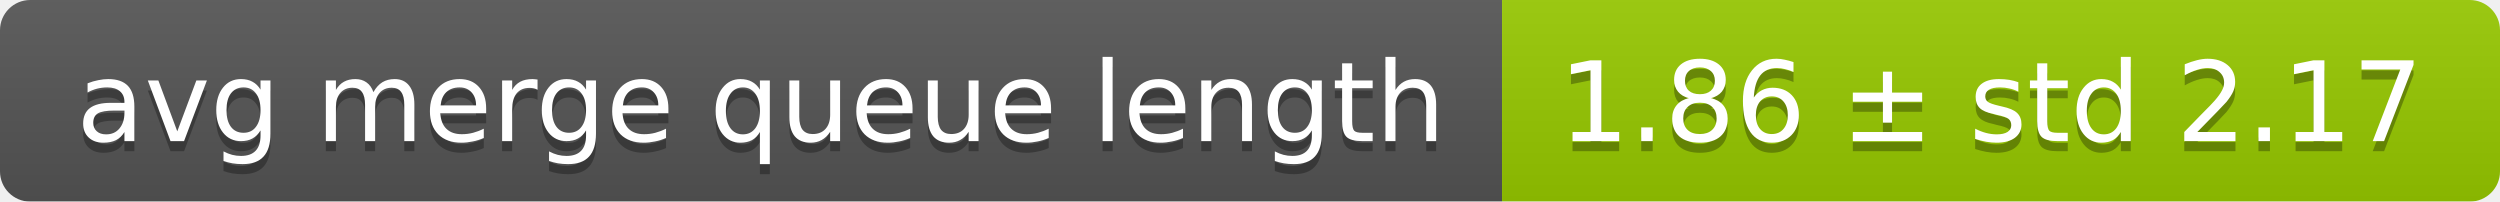
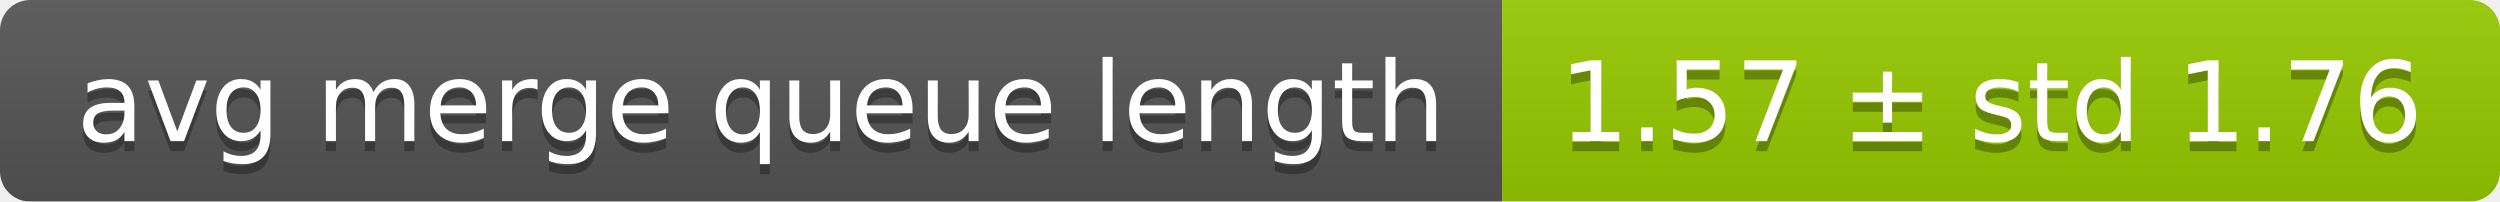
<svg xmlns="http://www.w3.org/2000/svg" width="248" height="20">
  <linearGradient id="smooth" x2="0" y2="100%">
    <stop offset="0" stop-color="#bbb" stop-opacity=".1" />
    <stop offset="1" stop-opacity=".1" />
  </linearGradient>
  <mask id="round">
    <rect width="248" height="20" rx="3" fill="#fff" />
  </mask>
  <g mask="url(#round)">
    <rect width="149" height="20" fill="#555" />
    <rect x="149" width="99" height="20" fill="#97ca00" />
    <rect width="248" height="20" fill="url(#smooth)" />
  </g>
  <g fill="#fff" text-anchor="middle" font-family="DejaVu Sans,Verdana,Geneva,sans-serif" font-size="11">
    <text x="75.5" y="15" fill="#010101" fill-opacity=".3">avg merge queue length</text>
    <text x="75.5" y="14">avg merge queue length</text>
-     <text x="197.5" y="15" fill="#010101" fill-opacity=".3">1.86 ± std 2.17</text>
-     <text x="197.5" y="14">1.86 ± std 2.17</text>
+     <text x="197.5" y="15" fill="#010101" fill-opacity=".3">1.57 ± std 1.76</text>
+     <text x="197.5" y="14">1.57 ± std 1.76</text>
  </g>
</svg>
